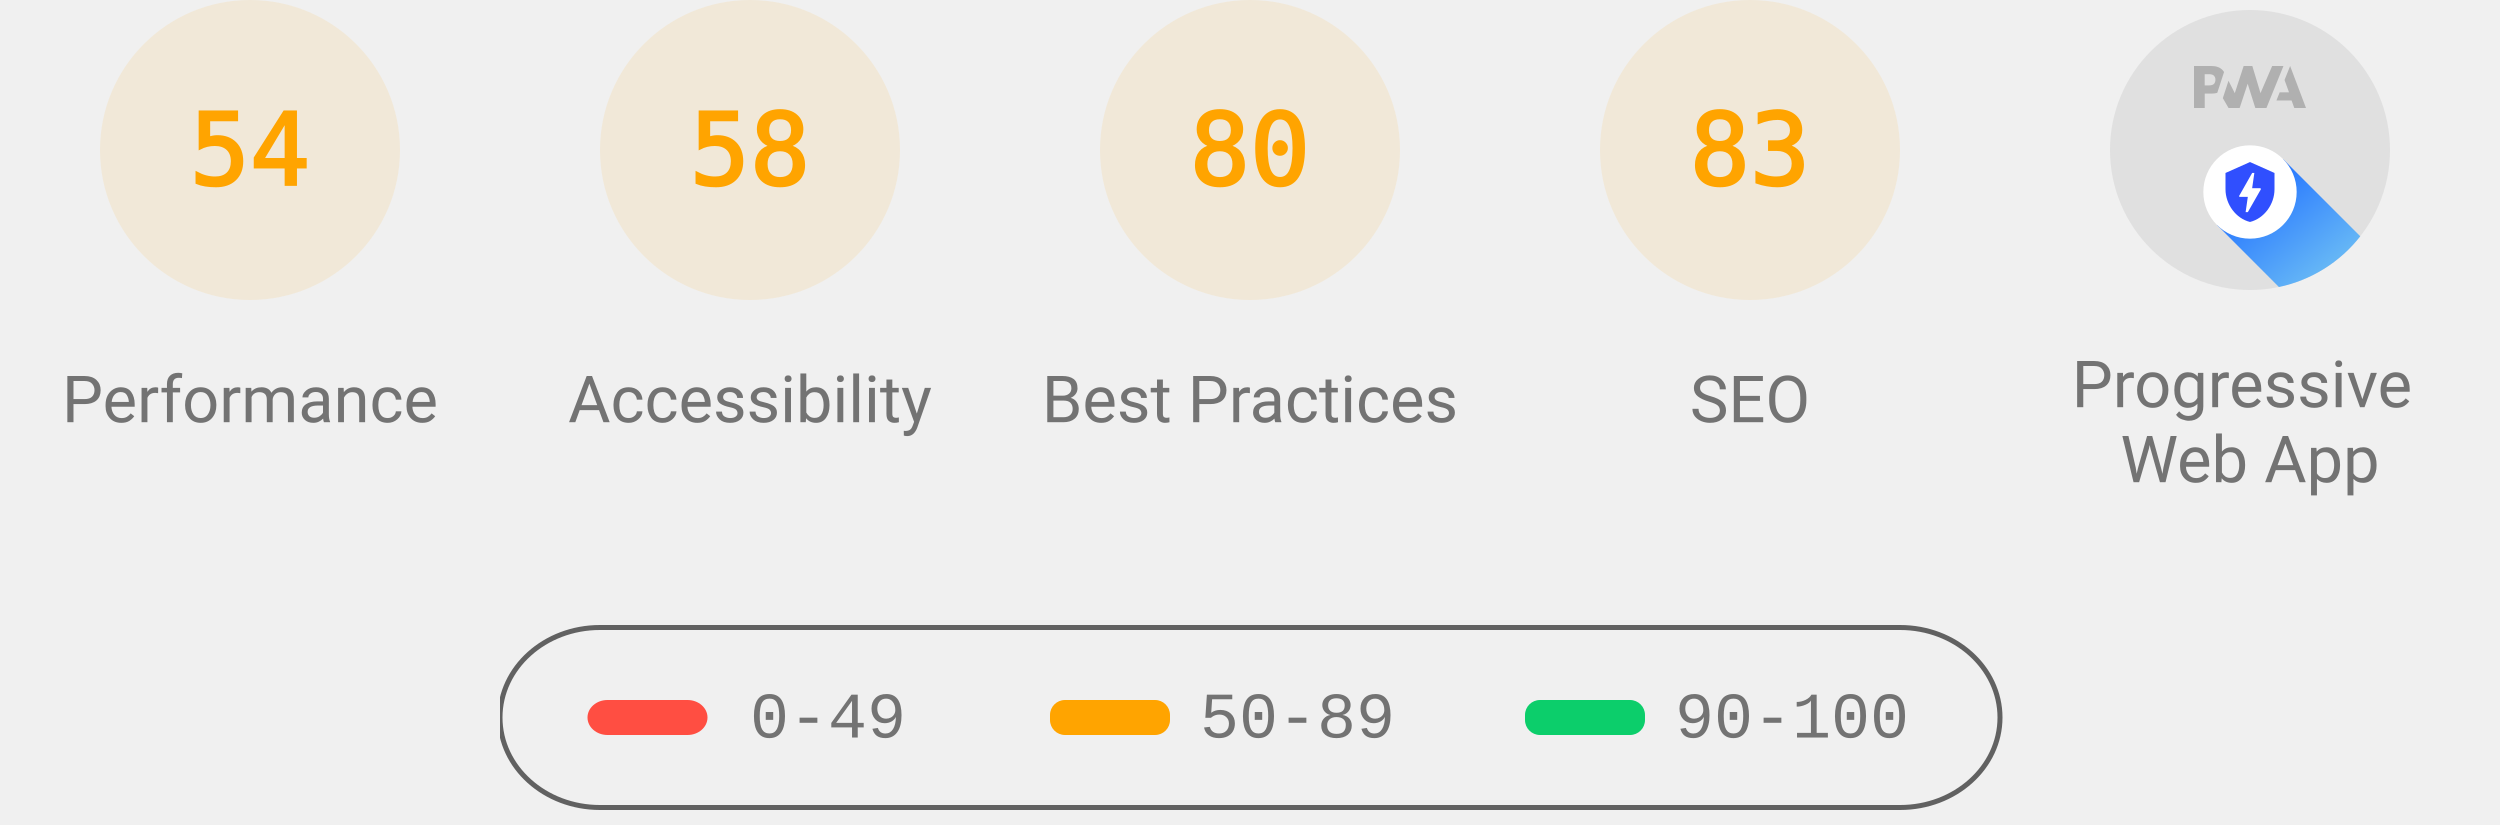
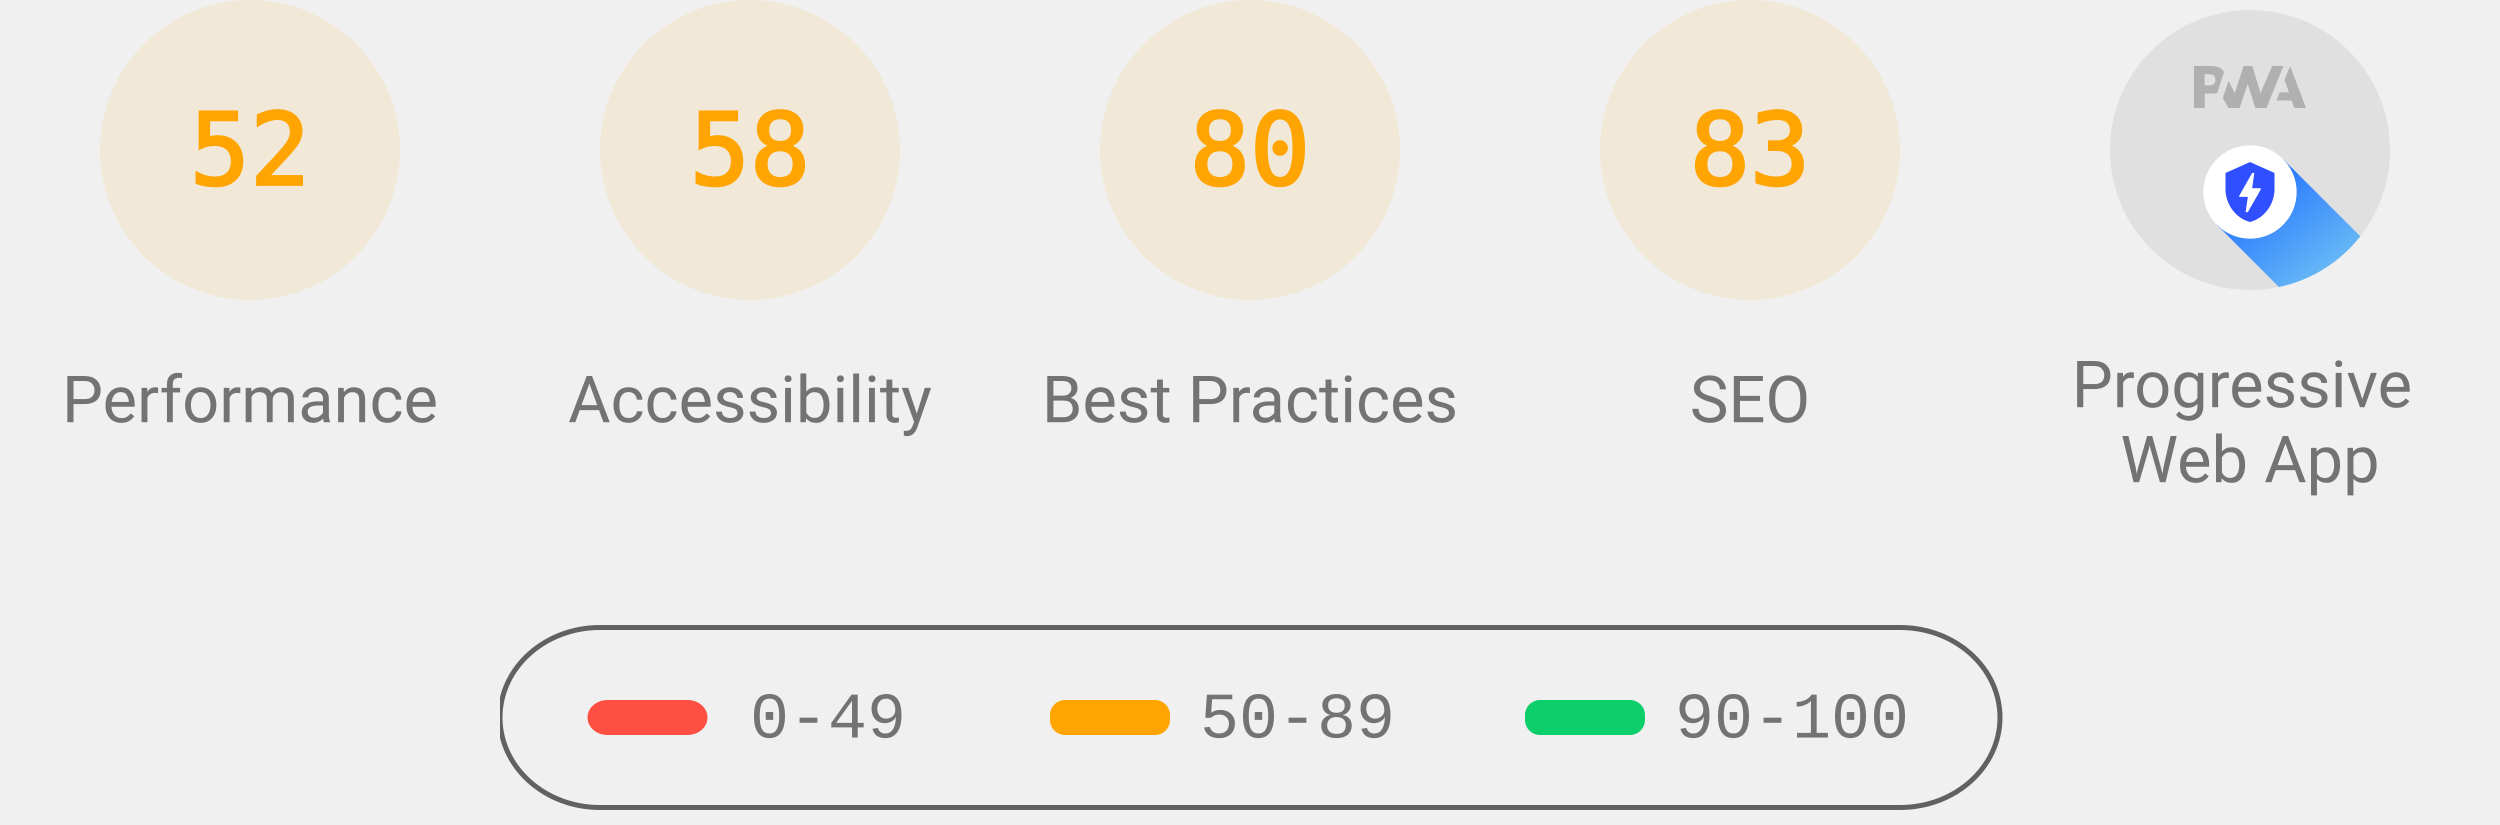
<svg xmlns="http://www.w3.org/2000/svg" class="theme--agnostic" fill="none" width="1000" height="330">
  <style>
			.gauge-base {
				opacity: 0.1
			}

			.gauge-arc {
				fill: none;
				animation-delay: 250ms;
				stroke-linecap: round;
				transform: rotate(-90deg);
				transform-origin: 100px 60px;
				animation: load-gauge 1s ease forwards
			}

			.guage-text {
				font-size: 40px;
				font-family: monospace;
				text-align: center
			}

			.guage-red {
				color: #ff4e42;
				fill: #ff4e42;
				stroke: #ff4e42
			}
			.guage-orange {
				color: #ffa400;
				fill: #ffa400;
				stroke: #ffa400
			}
			.guage-green {
				color: #0cce6b;
				fill: #0cce6b;
				stroke: #0cce6b
			}
			.theme--agnostic .guage-undefined {
				color: #5c5c5c;
				fill: #5c5c5c;
				stroke: #5c5c5c
			}
			.theme--light .guage-undefined {
				color: #1e1e1e;
				fill: #1e1e1e;
				stroke: #1e1e1e
			}
			.theme--dark .guage-undefined {
				color: #f5f5f5;
				fill: #f5f5f5;
				stroke: #f5f5f5
			}

			.guage-title {
				stroke: none;
				font-size: 26px;
				line-height: 26px;
				font-family: Roboto, Halvetica, Arial, sans-serif
			}
			.metric.guage-title {
				font-family: 'Courier New', Courier, monospace
			}
			.theme--agnostic .guage-title {
				color: #737373;
				fill: #737373
			}
			.theme--light .guage-title {
				color: #212121;
				fill: #212121
			}
			.theme--dark .guage-title {
				color: #f5f5f5;
				fill: #f5f5f5
			}

			@keyframes load-gauge {
				from {
					stroke-dasharray: 0 352.858
				}
			}
			.lh-gauge--pwa__disc {
				fill: #e0e0e0
			}
			.lh-gauge--pwa__logo {
				position: relative;
				fill: #b0b0b0
			}
			.lh-gauge--pwa__invisible {
				display: none
			}
			.lh-gauge--pwa__visible {
				display: inline
			}
			.guage-invisible {
				display: none
			}
			.lh-gauge--pwa__logo--primary-color {
				fill: #304ffe
			}
			.theme--agnostic .lh-gauge--pwa__logo--secondary-color {
				fill: #787878
			}
			.theme--light .lh-gauge--pwa__logo--secondary-color {
				fill: #3d3d3d
			}
			.theme--dark .lh-gauge--pwa__logo--secondary-color {
				fill: #d8b6b6
			}
			.theme--light #svg_2 {
				stroke: #00000022
			}
			.theme--agnostic #svg_2 {
				stroke: #616161
			}
			.theme--light #svg_2 {
				stroke: #00000022
			}
			.theme--dark #svg_2 {
				stroke: #f5f5f566
			}
		</style>
  <svg class="guage-div guage-perf guage-orange" viewBox="0 0 200 200" width="200" height="200" x="0" y="0">
    <circle class="gauge-base" r="56" cx="100" cy="60" stroke-width="8" />
-     <circle class="gauge-arc guage-arc-1" r="56" cx="100" cy="60" stroke-width="8" style="stroke-dasharray: 190.003, 351.858;" />
-     <text class="guage-text" x="100px" y="60px" alignment-baseline="central" dominant-baseline="central" text-anchor="middle">54</text>
+     <circle class="gauge-arc guage-arc-1" r="56" cx="100" cy="60" stroke-width="8" style="stroke-dasharray: 182.966, 351.858;" />
+     <text class="guage-text" x="100px" y="60px" alignment-baseline="central" dominant-baseline="central" text-anchor="middle">52</text>
    <text class="guage-title" x="100px" y="160px" alignment-baseline="central" dominant-baseline="central" text-anchor="middle">Performance</text>
  </svg>
  <svg class="guage-div guage-acc guage-orange" viewBox="0 0 200 200" width="200" height="200" x="200" y="0">
    <circle class="gauge-base" r="56" cx="100" cy="60" stroke-width="8" />
    <circle class="gauge-arc guage-arc-2" r="56" cx="100" cy="60" stroke-width="8" style="stroke-dasharray: 204.078, 351.858;" />
    <text class="guage-text" x="100px" y="60px" alignment-baseline="central" dominant-baseline="central" text-anchor="middle">58</text>
    <text class="guage-title" x="100px" y="160px" alignment-baseline="central" dominant-baseline="central" text-anchor="middle">Accessibility</text>
  </svg>
  <svg class="guage-div guage-best guage-orange" viewBox="0 0 200 200" width="200" height="200" x="400" y="0">
    <circle class="gauge-base" r="56" cx="100" cy="60" stroke-width="8" />
    <circle class="gauge-arc guage-arc-3" r="56" cx="100" cy="60" stroke-width="8" style="stroke-dasharray: 281.486, 351.858;" />
    <text class="guage-text" x="100px" y="60px" alignment-baseline="central" dominant-baseline="central" text-anchor="middle">80</text>
    <text class="guage-title" x="100px" y="160px" alignment-baseline="central" dominant-baseline="central" text-anchor="middle">Best Practices</text>
  </svg>
  <svg class="guage-div guage-seo guage-orange" viewBox="0 0 200 200" width="200" height="200" x="600" y="0">
    <circle class="gauge-base" r="56" cx="100" cy="60" stroke-width="8" />
    <circle class="gauge-arc guage-arc-4" r="56" cx="100" cy="60" stroke-width="8" style="stroke-dasharray: 292.042, 351.858;" />
    <text class="guage-text" x="100px" y="60px" alignment-baseline="central" dominant-baseline="central" text-anchor="middle">83</text>
    <text class="guage-title" x="100px" y="160px" alignment-baseline="central" dominant-baseline="central" text-anchor="middle">SEO</text>
  </svg>
  <svg class="guage-div guage-pwa " viewBox="0 0 200 200" width="200" height="200" x="800" y="0">
    <svg viewBox="0 0 60 60" width="112" height="112" x="44" y="4">
      <defs>
        <linearGradient id="lh-gauge--pwa__check-circle__gradient-0" x1="50%" y1="0%" x2="50%" y2="100%">
          <stop stop-color="#00C852" offset="0%" />
          <stop stop-color="#009688" offset="100%" />
        </linearGradient>
        <linearGradient id="lh-gauge--pwa__installable__shadow-gradient-0" x1="76.056%" x2="24.111%" y1="82.995%" y2="24.735%">
          <stop stop-color="#A5D6A7" offset="0%" />
          <stop stop-color="#80CBC4" offset="100%" />
        </linearGradient>
        <linearGradient id="lh-gauge--pwa__fast-reliable__shadow-gradient-0" x1="76.056%" y1="82.995%" x2="25.678%" y2="26.493%">
          <stop stop-color="#64B5F6" offset="0%" />
          <stop stop-color="#2979FF" offset="100%" />
        </linearGradient>
        <g id="lh-gauge--pwa__fast-reliable-badge-0">
          <circle fill="#FFFFFF" cx="10" cy="10" r="10" />
          <path fill="#304FFE" d="M10 3.58l5.25 2.34v3.5c0 3.23-2.24 6.26-5.25 7-3.01-.74-5.25-3.77-5.25-7v-3.5L10 3.58zm-.47 10.74l2.76-4.83.03-.07c.04-.08 0-.24-.22-.24h-1.64l.47-3.26h-.47l-2.7 4.77c-.02.01.05-.1-.04.05-.09.16-.1.31.18.31h1.63l-.47 3.27h.47z" />
        </g>
        <g id="lh-gauge--pwa__installable-badge-0">
          <circle fill="#FFFFFF" cx="10" cy="10" r="10" />
          <path fill="#009688" d="M10 4.167A5.835 5.835 0 0 0 4.167 10 5.835 5.835 0 0 0 10 15.833 5.835 5.835 0 0 0 15.833 10 5.835 5.835 0 0 0 10 4.167zm2.917 6.416h-2.334v2.334H9.417v-2.334H7.083V9.417h2.334V7.083h1.166v2.334h2.334v1.166z" />
        </g>
      </defs>
      <g stroke="none" fill-rule="nonzero">
        <circle class="lh-gauge--pwa__disc" cx="30" cy="30" r="30" />
        <g class="lh-gauge--pwa__logo">
          <path d="M35.66 19.39l.7-1.75h2L37.4 15 38.6 12l3.4 9h-2.51l-.58-1.61z" />
          <path d="M33.52 21l3.65-9h-2.42l-2.5 5.82L30.5 12h-1.86l-1.9 5.82-1.35-2.65-1.21 3.72L25.4 21h2.38l1.72-5.2 1.64 5.2z" />
          <path fill-rule="nonzero" d="M20.3 17.91h1.48c.45 0 .85-.05 1.2-.15l.39-1.18 1.07-3.3a2.64 2.64 0 0 0-.28-.37c-.55-.6-1.36-.91-2.42-.91H18v9h2.3V17.9zm1.96-3.84c.22.22.33.5.33.87 0 .36-.1.65-.29.87-.2.23-.59.35-1.15.35h-.86v-2.41h.87c.52 0 .89.1 1.1.32z" />
        </g>
        <rect class="lh-gauge--pwa__component lh-gauge--pwa__na-line lh-gauge--pwa__invisible" fill="#FFFFFF" x="20" y="32" width="20" height="4" rx="2" />
        <g class="lh-gauge--pwa__component lh-gauge--pwa__fast-reliable-badge lh-gauge--pwa__visible" transform="translate(20, 29)">
          <path fill="url(#lh-gauge--pwa__fast-reliable__shadow-gradient-0)" d="M33.63 19.49A30 30 0 0 1 16.2 30.36L3 17.14 17.14 3l16.49 16.49z" />
          <use href="#lh-gauge--pwa__fast-reliable-badge-0" />
        </g>
        <g class="lh-gauge--pwa__component lh-gauge--pwa__installable-badge lh-gauge--pwa__invisible" transform="translate(20, 29)">
          <path fill="url(#lh-gauge--pwa__installable__shadow-gradient-0)" d="M33.629 19.487c-4.272 5.453-10.391 9.39-17.415 10.869L3 17.142 17.142 3 33.63 19.487z" />
          <use href="#lh-gauge--pwa__installable-badge-0" />
        </g>
        <g class="lh-gauge--pwa__component lh-gauge--pwa__fast-reliable-installable-badges lh-gauge--pwa__invisible">
          <g transform="translate(8, 29)">
            <path fill="url(#lh-gauge--pwa__fast-reliable__shadow-gradient-0)" d="M16.321 30.463L3 17.143 17.142 3l22.365 22.365A29.864 29.864 0 0 1 22 31c-1.942 0-3.84-.184-5.679-.537z" />
            <use href="#lh-gauge--pwa__fast-reliable-badge-0" />
          </g>
          <g transform="translate(32, 29)">
            <path fill="url(#lh-gauge--pwa__installable__shadow-gradient-0)" d="M25.982 11.84a30.107 30.107 0 0 1-13.08 15.203L3 17.143 17.142 3l8.84 8.84z" />
            <use href="#lh-gauge--pwa__installable-badge-0" />
          </g>
        </g>
        <g class="lh-gauge--pwa__component lh-gauge--pwa__check-circle lh-gauge--pwa__invisible" transform="translate(18, 28)">
          <circle fill="#FFFFFF" cx="12" cy="12" r="12" />
          <path fill="url(#lh-gauge--pwa__check-circle__gradient-0)" d="M12 2a10 10 0 1 0 0 20 10 10 0 0 0 0-20zm-2 15l-5-5 1.41-1.41L10 14.17l7.59-7.59L19 8l-9 9z" />
        </g>
      </g>
    </svg>
    <text class="guage-title" y="160px" alignment-baseline="central" dominant-baseline="central" text-anchor="middle">
      <tspan x="100px" dy="-6px">Progressive</tspan>
      <tspan x="100px" dy="30px">Web App</tspan>
    </text>
  </svg>
  <svg width="604" height="76" x="200" y="250">
    <g>
      <rect fill="none" id="canvas_background" height="80" width="604" y="-1" x="-1" />
      <g display="none" overflow="visible" y="0" x="0" height="100%" width="100%" id="canvasGrid">
        <rect fill="url(#gridpattern)" stroke-width="0" y="0" x="0" height="100%" width="100%" />
      </g>
    </g>
    <g>
      <rect fill-opacity="0" stroke-width="2" rx="40" id="svg_2" height="72" width="600" y="1" x="0" fill="#000000" />
      <rect stroke="#000" rx="8" id="svg_3" height="14" width="48" y="30" x="35" stroke-opacity="null" stroke-width="0" fill="#ff4e42" />
      <rect stroke="#000" rx="6" id="svg_4" height="14" width="48" y="30" x="220" stroke-opacity="null" stroke-width="0" fill="#ffa400" />
      <rect stroke="#000" rx="6" id="svg_5" height="14" width="48" y="30" x="410" stroke-opacity="null" stroke-width="0" fill="#0cce6b" />
      <text class="metric guage-title" xml:space="preserve" text-anchor="start" font-size="26" id="svg_6" y="45" x="100" stroke-opacity="null" stroke-width="0" stroke="#000">0-49</text>
      <text class="metric guage-title" xml:space="preserve" text-anchor="start" font-size="26" id="svg_7" y="45" x="280" stroke-opacity="null" stroke-width="0" stroke="#000">50-89</text>
      <text class="metric guage-title" xml:space="preserve" text-anchor="start" font-size="26" id="svg_8" y="45" x="470" stroke-opacity="null" stroke-width="0" stroke="#000">90-100</text>
    </g>
  </svg>
</svg>
